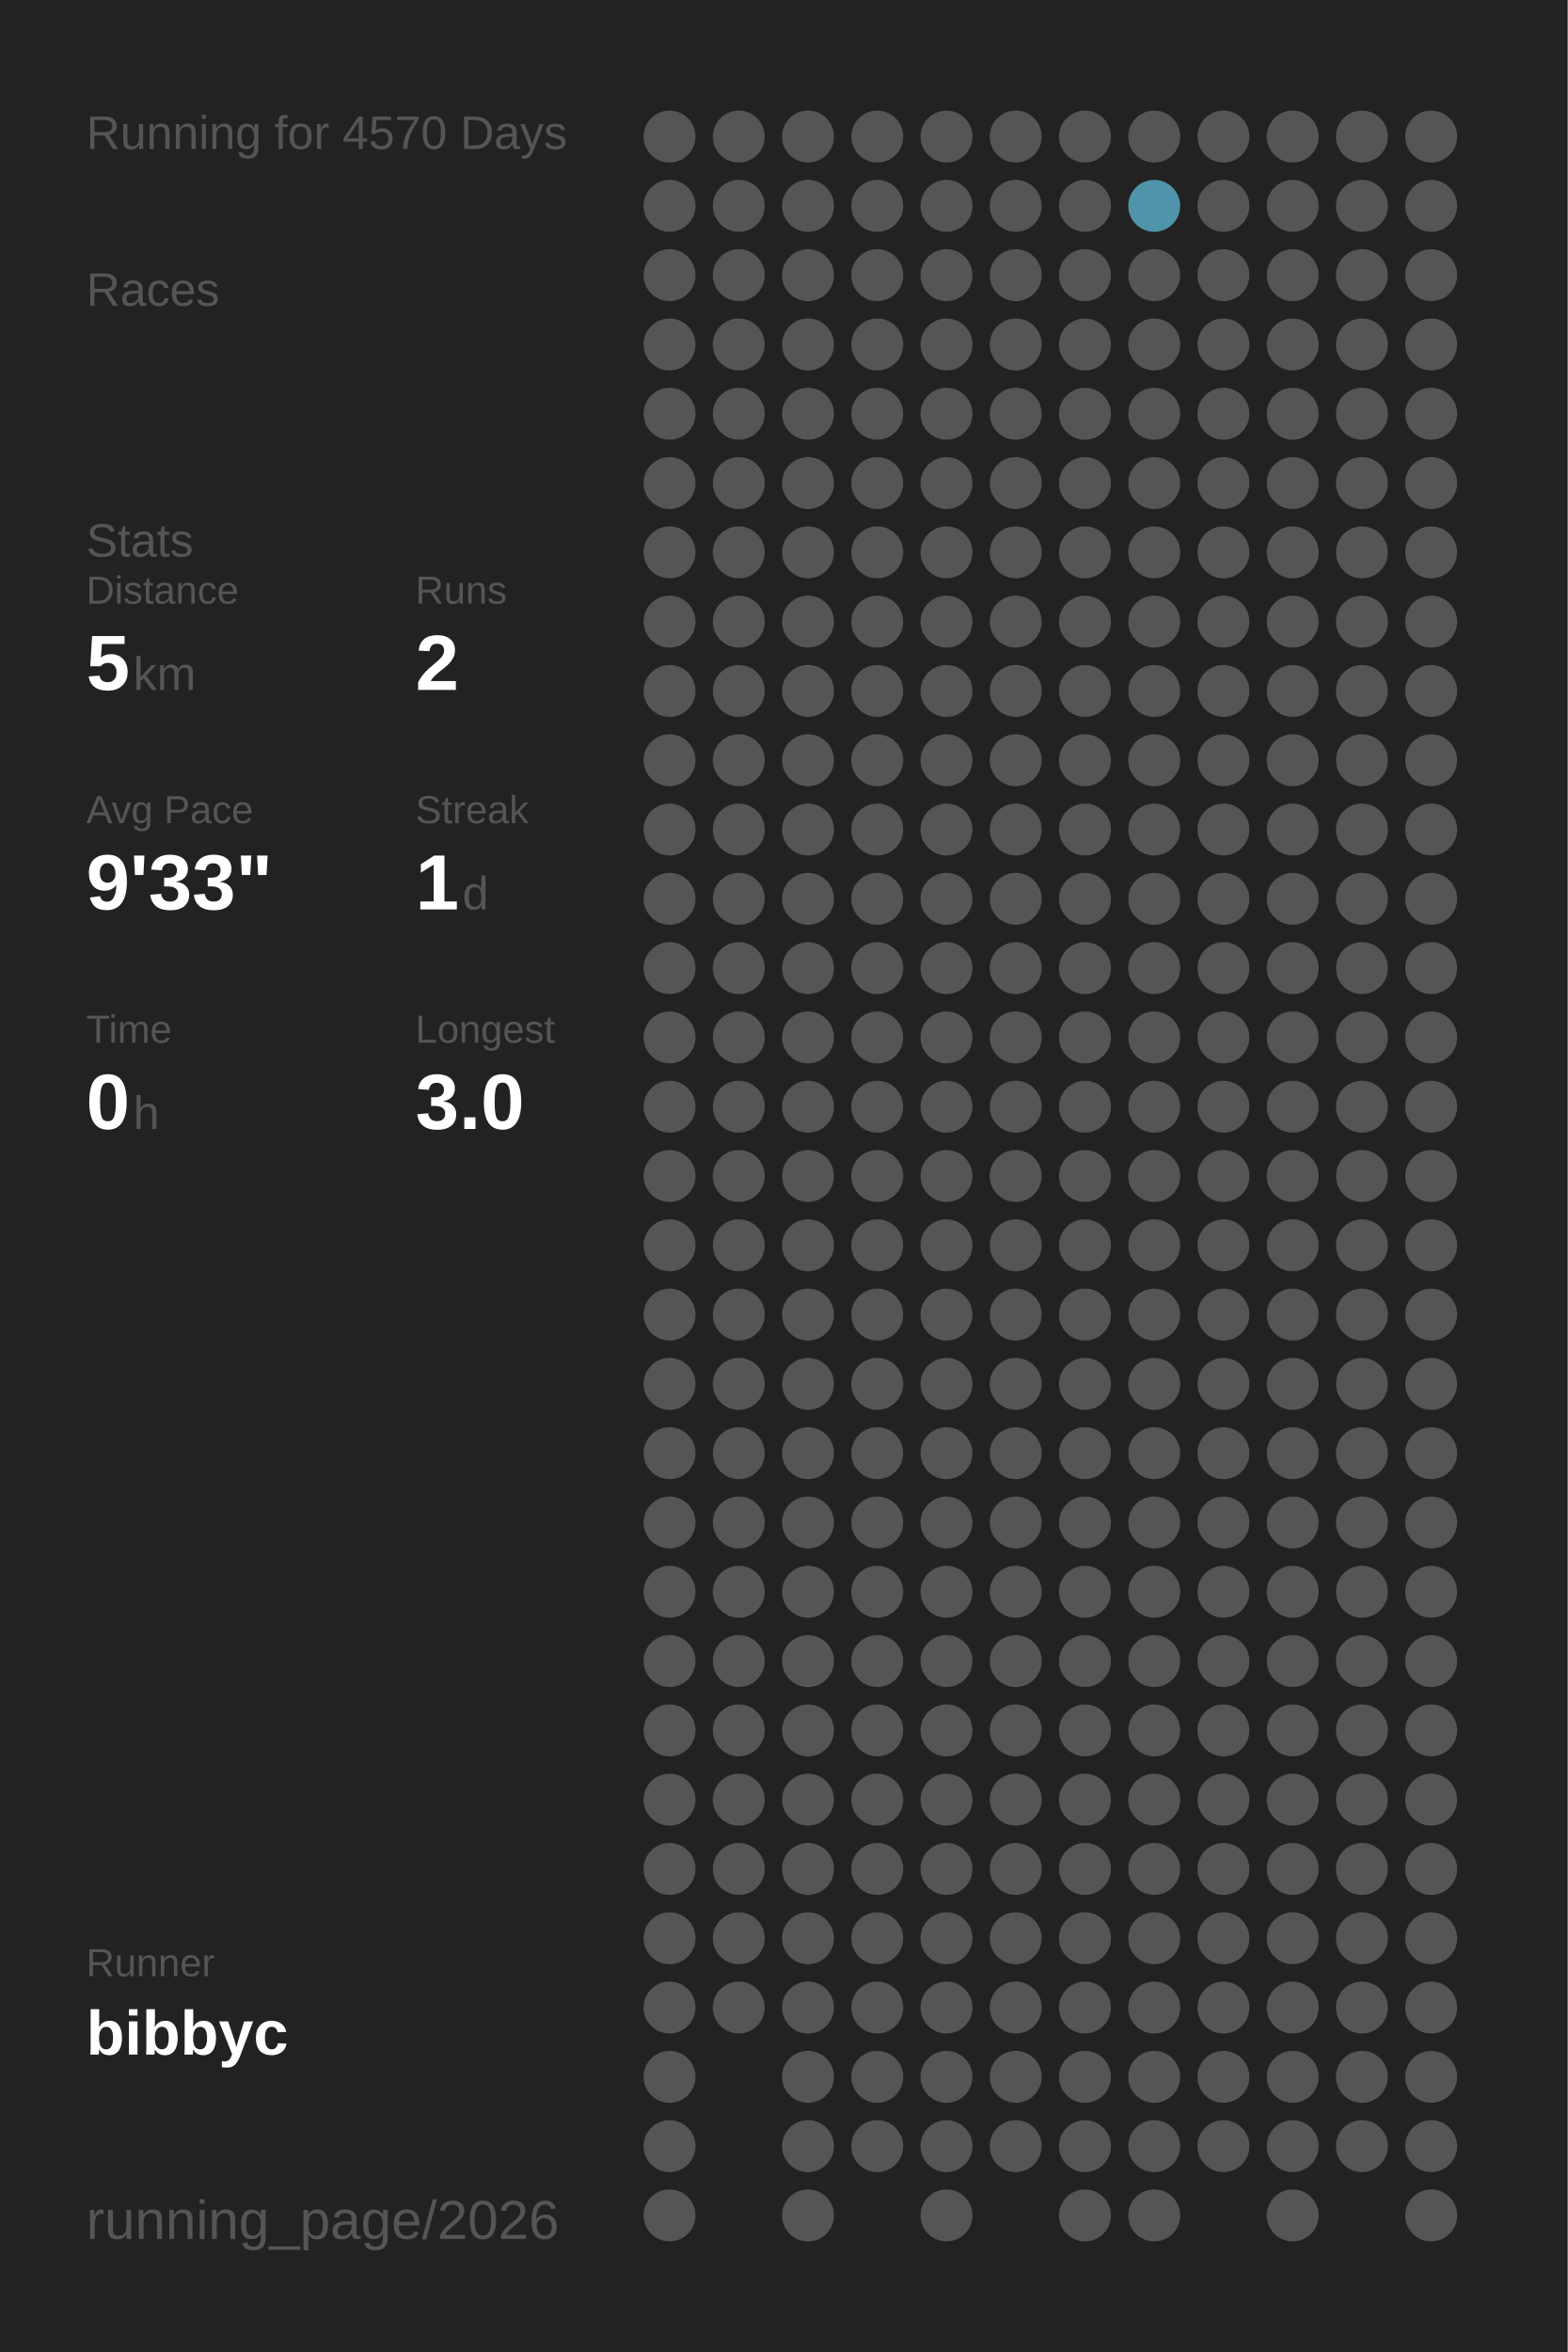
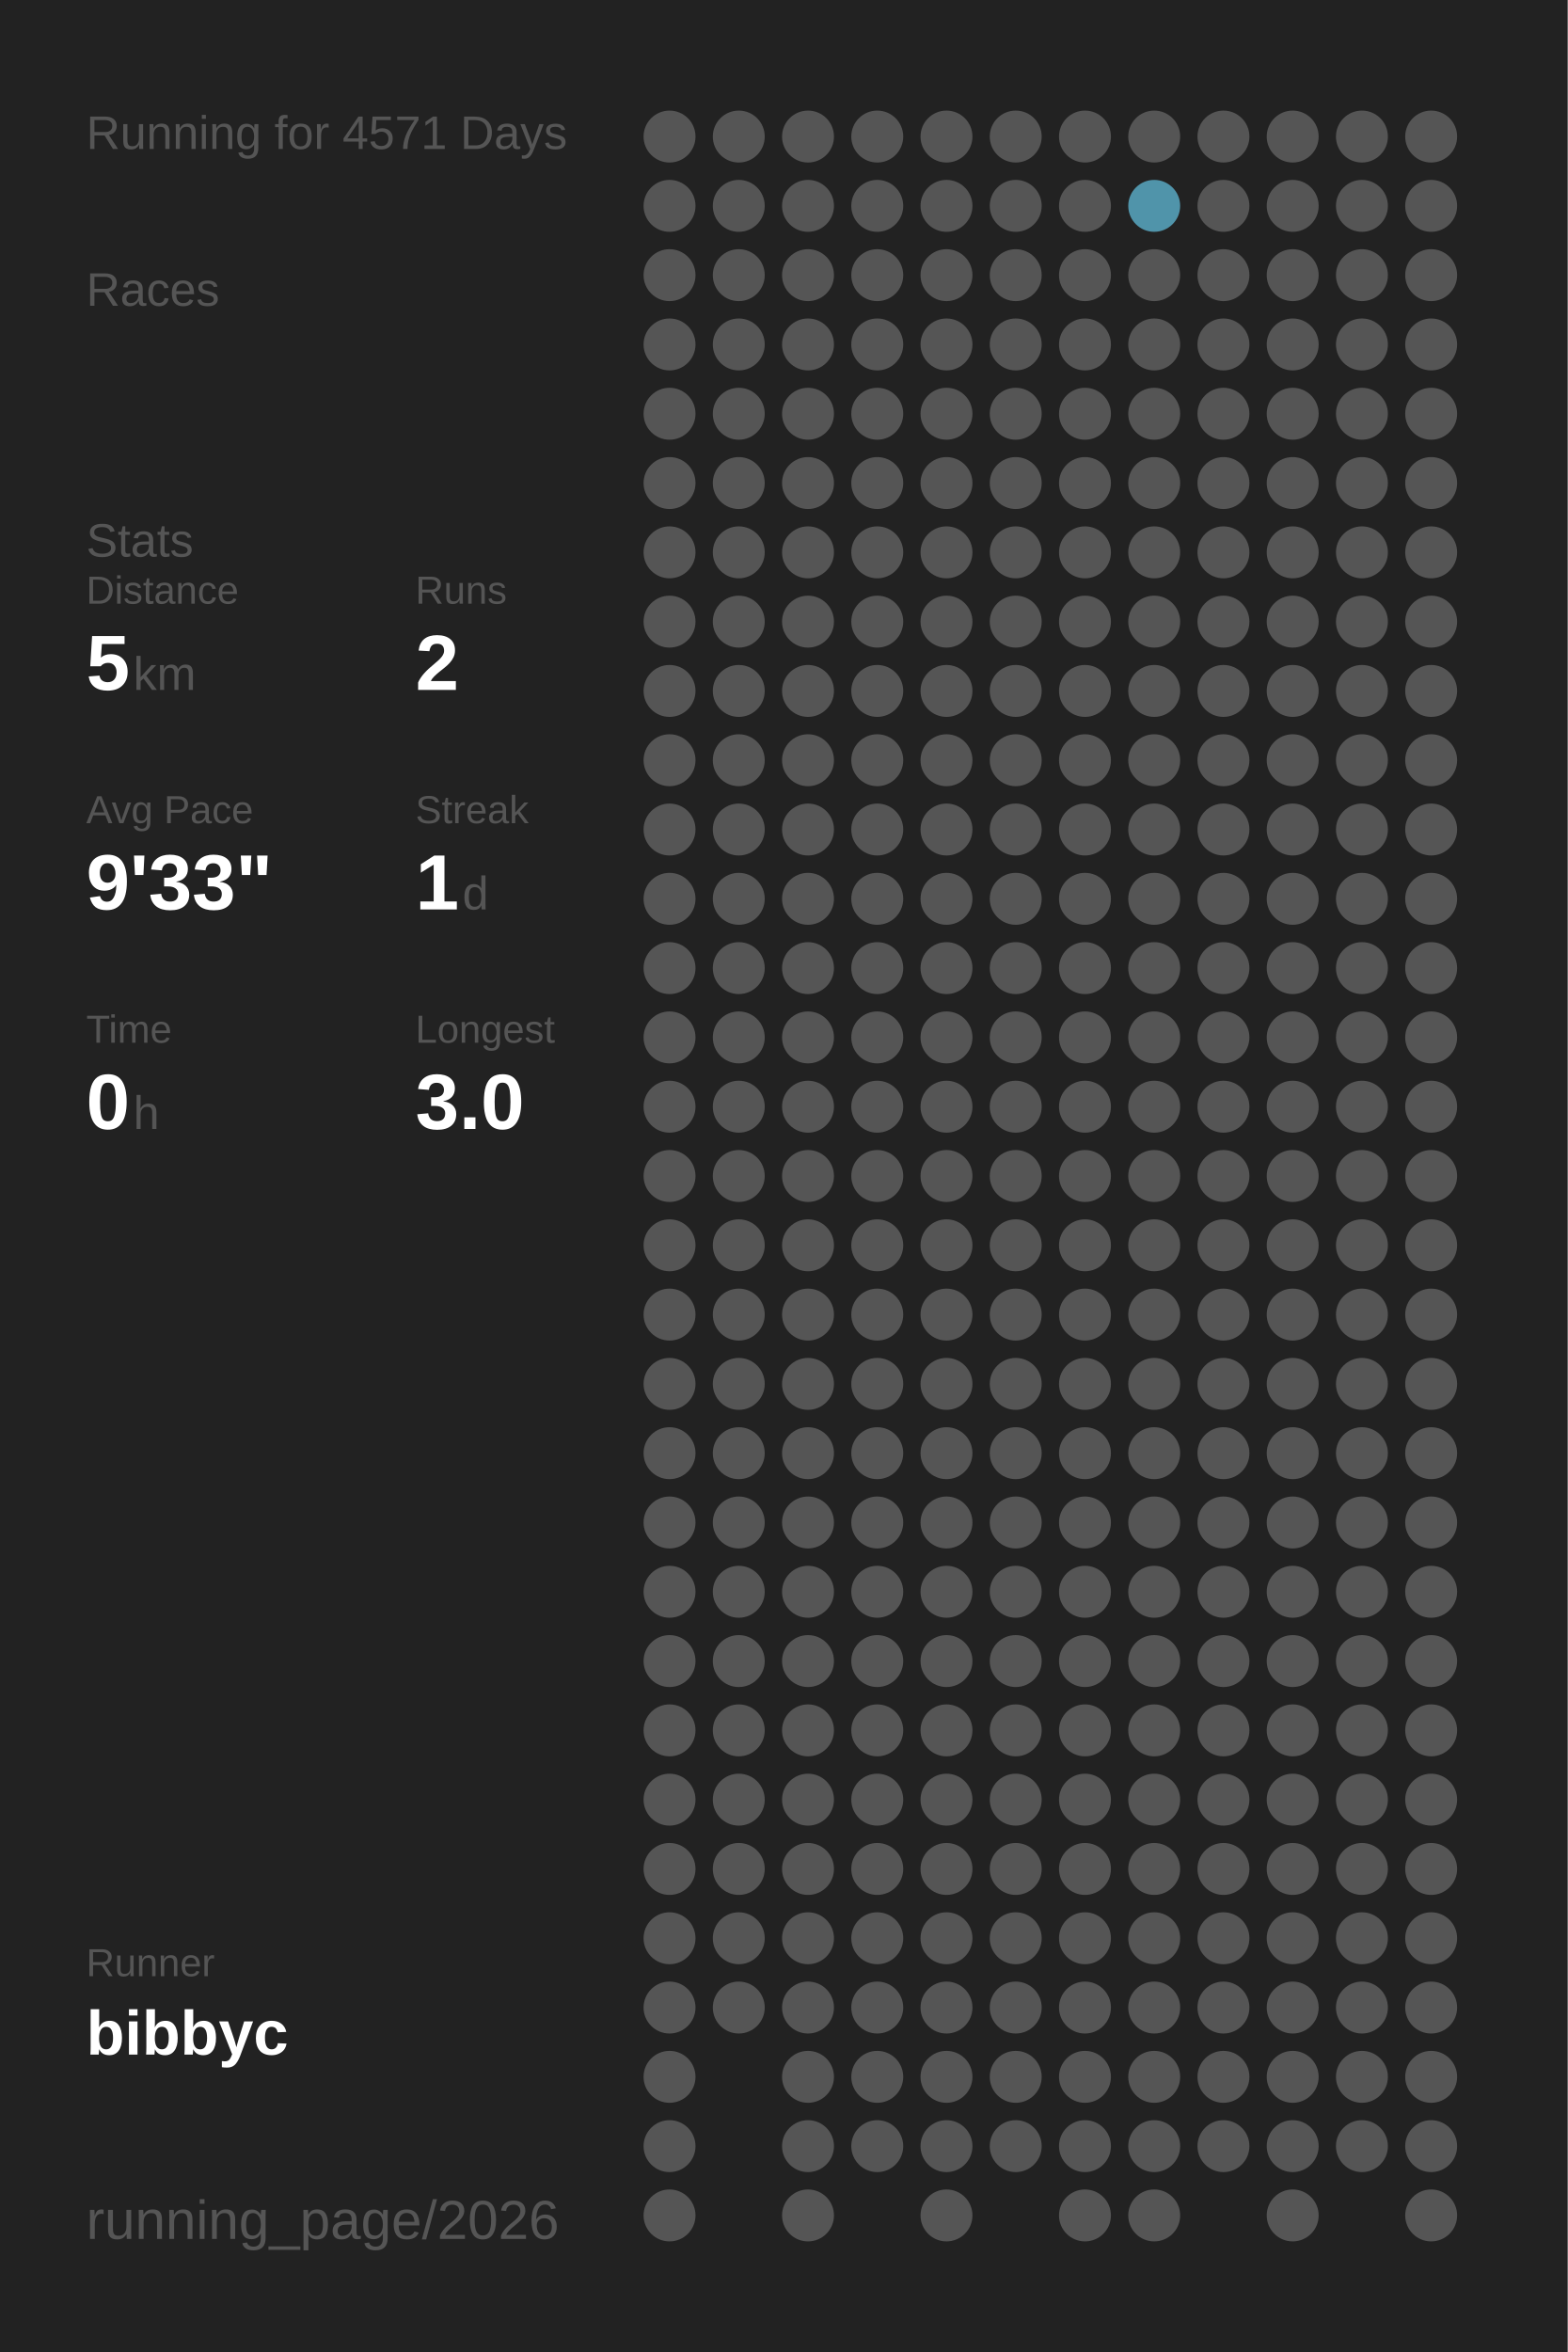
<svg xmlns="http://www.w3.org/2000/svg" baseProfile="full" height="300mm" version="1.1" viewBox="0,0,200,300" width="200mm">
  <defs />
  <rect fill="#222222" height="300" width="200" x="0" y="0" />
-   <text fill="#555555" style="font-size:6px; font-family:Arial;" x="11" y="19">Running for 4570 Days</text>
+   <text fill="#555555" style="font-size:6px; font-family:Arial;" x="11" y="19">Running for 4571 Days</text>
  <text fill="#555555" style="font-size:6px; font-family:Arial;" x="11" y="39">Races</text>
  <text fill="#555555" style="font-size:6px; font-family:Arial;" x="11" y="71">Stats</text>
  <text fill="#555555" style="font-size:5px; font-family:Arial;" x="11" y="77">Distance</text>
  <text fill="#FFFFFF" style="font-size:10px; font-family:Arial; font-weight:bold;" x="11" y="88">5</text>
  <text fill="#555555" style="font-size:6px; font-family:Arial;" x="17" y="88">km</text>
  <text fill="#555555" style="font-size:5px; font-family:Arial;" x="53" y="77">Runs</text>
  <text fill="#FFFFFF" style="font-size:10px; font-family:Arial; font-weight:bold;" x="53" y="88">2</text>
  <text fill="#555555" style="font-size:5px; font-family:Arial;" x="11" y="105">Avg Pace</text>
  <text fill="#FFFFFF" style="font-size:10px; font-family:Arial; font-weight:bold;" x="11" y="116">9'33"</text>
  <text fill="#555555" style="font-size:5px; font-family:Arial;" x="53" y="105">Streak</text>
  <text fill="#FFFFFF" style="font-size:10px; font-family:Arial; font-weight:bold;" x="53" y="116">1</text>
  <text fill="#555555" style="font-size:6px; font-family:Arial;" x="59" y="116">d</text>
  <text fill="#555555" style="font-size:5px; font-family:Arial;" x="11" y="133">Time</text>
  <text fill="#FFFFFF" style="font-size:10px; font-family:Arial; font-weight:bold;" x="11" y="144">0</text>
  <text fill="#555555" style="font-size:6px; font-family:Arial;" x="17" y="144">h</text>
  <text fill="#555555" style="font-size:5px; font-family:Arial;" x="53" y="133">Longest</text>
  <text fill="#FFFFFF" style="font-size:10px; font-family:Arial; font-weight:bold;" x="53" y="144">3.0</text>
  <text fill="#555555" style="font-size:5px; font-family:Arial;" x="11" y="252.065">Runner</text>
  <text fill="#FFFFFF" style="font-size:8px; font-family:Arial; font-weight:bold;" x="11" y="262.065">bibbyc</text>
  <text fill="#555555" style="font-size:7px; font-family:Arial;" x="11" y="285.581">running_page/2026</text>
  <circle cx="85.417" cy="17.419" fill="#555555" r="3.312" />
  <circle cx="85.417" cy="26.258" fill="#555555" r="3.312" />
  <circle cx="85.417" cy="35.097" fill="#555555" r="3.312" />
  <circle cx="85.417" cy="43.935" fill="#555555" r="3.312" />
  <circle cx="85.417" cy="52.774" fill="#555555" r="3.312" />
  <circle cx="85.417" cy="61.613" fill="#555555" r="3.312" />
  <circle cx="85.417" cy="70.452" fill="#555555" r="3.312" />
  <circle cx="85.417" cy="79.29" fill="#555555" r="3.312" />
  <circle cx="85.417" cy="88.129" fill="#555555" r="3.312" />
  <circle cx="85.417" cy="96.968" fill="#555555" r="3.312" />
  <circle cx="85.417" cy="105.806" fill="#555555" r="3.312" />
  <circle cx="85.417" cy="114.645" fill="#555555" r="3.312" />
  <circle cx="85.417" cy="123.484" fill="#555555" r="3.312" />
  <circle cx="85.417" cy="132.323" fill="#555555" r="3.312" />
  <circle cx="85.417" cy="141.161" fill="#555555" r="3.312" />
  <circle cx="85.417" cy="150" fill="#555555" r="3.312" />
  <circle cx="85.417" cy="158.839" fill="#555555" r="3.312" />
  <circle cx="85.417" cy="167.677" fill="#555555" r="3.312" />
  <circle cx="85.417" cy="176.516" fill="#555555" r="3.312" />
  <circle cx="85.417" cy="185.355" fill="#555555" r="3.312" />
  <circle cx="85.417" cy="194.194" fill="#555555" r="3.312" />
  <circle cx="85.417" cy="203.032" fill="#555555" r="3.312" />
  <circle cx="85.417" cy="211.871" fill="#555555" r="3.312" />
  <circle cx="85.417" cy="220.71" fill="#555555" r="3.312" />
  <circle cx="85.417" cy="229.548" fill="#555555" r="3.312" />
  <circle cx="85.417" cy="238.387" fill="#555555" r="3.312" />
  <circle cx="85.417" cy="247.226" fill="#555555" r="3.312" />
  <circle cx="85.417" cy="256.065" fill="#555555" r="3.312" />
  <circle cx="85.417" cy="264.903" fill="#555555" r="3.312" />
  <circle cx="85.417" cy="273.742" fill="#555555" r="3.312" />
  <circle cx="85.417" cy="282.581" fill="#555555" r="3.312" />
  <circle cx="94.25" cy="17.419" fill="#555555" r="3.312" />
  <circle cx="94.25" cy="26.258" fill="#555555" r="3.312" />
  <circle cx="94.25" cy="35.097" fill="#555555" r="3.312" />
  <circle cx="94.25" cy="43.935" fill="#555555" r="3.312" />
  <circle cx="94.25" cy="52.774" fill="#555555" r="3.312" />
  <circle cx="94.25" cy="61.613" fill="#555555" r="3.312" />
  <circle cx="94.25" cy="70.452" fill="#555555" r="3.312" />
  <circle cx="94.25" cy="79.29" fill="#555555" r="3.312" />
  <circle cx="94.25" cy="88.129" fill="#555555" r="3.312" />
  <circle cx="94.25" cy="96.968" fill="#555555" r="3.312" />
  <circle cx="94.25" cy="105.806" fill="#555555" r="3.312" />
  <circle cx="94.25" cy="114.645" fill="#555555" r="3.312" />
  <circle cx="94.25" cy="123.484" fill="#555555" r="3.312" />
  <circle cx="94.25" cy="132.323" fill="#555555" r="3.312" />
  <circle cx="94.25" cy="141.161" fill="#555555" r="3.312" />
  <circle cx="94.25" cy="150" fill="#555555" r="3.312" />
  <circle cx="94.25" cy="158.839" fill="#555555" r="3.312" />
  <circle cx="94.25" cy="167.677" fill="#555555" r="3.312" />
  <circle cx="94.25" cy="176.516" fill="#555555" r="3.312" />
  <circle cx="94.25" cy="185.355" fill="#555555" r="3.312" />
  <circle cx="94.25" cy="194.194" fill="#555555" r="3.312" />
  <circle cx="94.25" cy="203.032" fill="#555555" r="3.312" />
  <circle cx="94.25" cy="211.871" fill="#555555" r="3.312" />
  <circle cx="94.25" cy="220.71" fill="#555555" r="3.312" />
  <circle cx="94.25" cy="229.548" fill="#555555" r="3.312" />
  <circle cx="94.25" cy="238.387" fill="#555555" r="3.312" />
  <circle cx="94.25" cy="247.226" fill="#555555" r="3.312" />
  <circle cx="94.25" cy="256.065" fill="#555555" r="3.312" />
  <circle cx="103.083" cy="17.419" fill="#555555" r="3.312" />
  <circle cx="103.083" cy="26.258" fill="#555555" r="3.312" />
  <circle cx="103.083" cy="35.097" fill="#555555" r="3.312" />
  <circle cx="103.083" cy="43.935" fill="#555555" r="3.312" />
  <circle cx="103.083" cy="52.774" fill="#555555" r="3.312" />
  <circle cx="103.083" cy="61.613" fill="#555555" r="3.312" />
  <circle cx="103.083" cy="70.452" fill="#555555" r="3.312" />
  <circle cx="103.083" cy="79.29" fill="#555555" r="3.312" />
  <circle cx="103.083" cy="88.129" fill="#555555" r="3.312" />
  <circle cx="103.083" cy="96.968" fill="#555555" r="3.312" />
  <circle cx="103.083" cy="105.806" fill="#555555" r="3.312" />
  <circle cx="103.083" cy="114.645" fill="#555555" r="3.312" />
  <circle cx="103.083" cy="123.484" fill="#555555" r="3.312" />
  <circle cx="103.083" cy="132.323" fill="#555555" r="3.312" />
  <circle cx="103.083" cy="141.161" fill="#555555" r="3.312" />
  <circle cx="103.083" cy="150" fill="#555555" r="3.312" />
  <circle cx="103.083" cy="158.839" fill="#555555" r="3.312" />
  <circle cx="103.083" cy="167.677" fill="#555555" r="3.312" />
  <circle cx="103.083" cy="176.516" fill="#555555" r="3.312" />
  <circle cx="103.083" cy="185.355" fill="#555555" r="3.312" />
  <circle cx="103.083" cy="194.194" fill="#555555" r="3.312" />
  <circle cx="103.083" cy="203.032" fill="#555555" r="3.312" />
  <circle cx="103.083" cy="211.871" fill="#555555" r="3.312" />
  <circle cx="103.083" cy="220.71" fill="#555555" r="3.312" />
  <circle cx="103.083" cy="229.548" fill="#555555" r="3.312" />
  <circle cx="103.083" cy="238.387" fill="#555555" r="3.312" />
  <circle cx="103.083" cy="247.226" fill="#555555" r="3.312" />
  <circle cx="103.083" cy="256.065" fill="#555555" r="3.312" />
  <circle cx="103.083" cy="264.903" fill="#555555" r="3.312" />
  <circle cx="103.083" cy="273.742" fill="#555555" r="3.312" />
  <circle cx="103.083" cy="282.581" fill="#555555" r="3.312" />
  <circle cx="111.917" cy="17.419" fill="#555555" r="3.312" />
  <circle cx="111.917" cy="26.258" fill="#555555" r="3.312" />
  <circle cx="111.917" cy="35.097" fill="#555555" r="3.312" />
  <circle cx="111.917" cy="43.935" fill="#555555" r="3.312" />
  <circle cx="111.917" cy="52.774" fill="#555555" r="3.312" />
  <circle cx="111.917" cy="61.613" fill="#555555" r="3.312" />
  <circle cx="111.917" cy="70.452" fill="#555555" r="3.312" />
  <circle cx="111.917" cy="79.29" fill="#555555" r="3.312" />
  <circle cx="111.917" cy="88.129" fill="#555555" r="3.312" />
  <circle cx="111.917" cy="96.968" fill="#555555" r="3.312" />
  <circle cx="111.917" cy="105.806" fill="#555555" r="3.312" />
  <circle cx="111.917" cy="114.645" fill="#555555" r="3.312" />
  <circle cx="111.917" cy="123.484" fill="#555555" r="3.312" />
  <circle cx="111.917" cy="132.323" fill="#555555" r="3.312" />
  <circle cx="111.917" cy="141.161" fill="#555555" r="3.312" />
  <circle cx="111.917" cy="150" fill="#555555" r="3.312" />
  <circle cx="111.917" cy="158.839" fill="#555555" r="3.312" />
  <circle cx="111.917" cy="167.677" fill="#555555" r="3.312" />
  <circle cx="111.917" cy="176.516" fill="#555555" r="3.312" />
  <circle cx="111.917" cy="185.355" fill="#555555" r="3.312" />
  <circle cx="111.917" cy="194.194" fill="#555555" r="3.312" />
  <circle cx="111.917" cy="203.032" fill="#555555" r="3.312" />
  <circle cx="111.917" cy="211.871" fill="#555555" r="3.312" />
  <circle cx="111.917" cy="220.71" fill="#555555" r="3.312" />
  <circle cx="111.917" cy="229.548" fill="#555555" r="3.312" />
  <circle cx="111.917" cy="238.387" fill="#555555" r="3.312" />
  <circle cx="111.917" cy="247.226" fill="#555555" r="3.312" />
  <circle cx="111.917" cy="256.065" fill="#555555" r="3.312" />
  <circle cx="111.917" cy="264.903" fill="#555555" r="3.312" />
  <circle cx="111.917" cy="273.742" fill="#555555" r="3.312" />
  <circle cx="120.75" cy="17.419" fill="#555555" r="3.312" />
  <circle cx="120.75" cy="26.258" fill="#555555" r="3.312" />
  <circle cx="120.75" cy="35.097" fill="#555555" r="3.312" />
  <circle cx="120.75" cy="43.935" fill="#555555" r="3.312" />
  <circle cx="120.75" cy="52.774" fill="#555555" r="3.312" />
  <circle cx="120.75" cy="61.613" fill="#555555" r="3.312" />
  <circle cx="120.75" cy="70.452" fill="#555555" r="3.312" />
  <circle cx="120.75" cy="79.29" fill="#555555" r="3.312" />
  <circle cx="120.75" cy="88.129" fill="#555555" r="3.312" />
  <circle cx="120.75" cy="96.968" fill="#555555" r="3.312" />
  <circle cx="120.75" cy="105.806" fill="#555555" r="3.312" />
  <circle cx="120.75" cy="114.645" fill="#555555" r="3.312" />
  <circle cx="120.75" cy="123.484" fill="#555555" r="3.312" />
  <circle cx="120.75" cy="132.323" fill="#555555" r="3.312" />
  <circle cx="120.75" cy="141.161" fill="#555555" r="3.312" />
  <circle cx="120.75" cy="150" fill="#555555" r="3.312" />
  <circle cx="120.75" cy="158.839" fill="#555555" r="3.312" />
  <circle cx="120.75" cy="167.677" fill="#555555" r="3.312" />
  <circle cx="120.75" cy="176.516" fill="#555555" r="3.312" />
  <circle cx="120.75" cy="185.355" fill="#555555" r="3.312" />
  <circle cx="120.75" cy="194.194" fill="#555555" r="3.312" />
  <circle cx="120.75" cy="203.032" fill="#555555" r="3.312" />
  <circle cx="120.75" cy="211.871" fill="#555555" r="3.312" />
  <circle cx="120.75" cy="220.71" fill="#555555" r="3.312" />
  <circle cx="120.75" cy="229.548" fill="#555555" r="3.312" />
  <circle cx="120.75" cy="238.387" fill="#555555" r="3.312" />
  <circle cx="120.75" cy="247.226" fill="#555555" r="3.312" />
  <circle cx="120.75" cy="256.065" fill="#555555" r="3.312" />
  <circle cx="120.75" cy="264.903" fill="#555555" r="3.312" />
  <circle cx="120.75" cy="273.742" fill="#555555" r="3.312" />
  <circle cx="120.75" cy="282.581" fill="#555555" r="3.312" />
  <circle cx="129.583" cy="17.419" fill="#555555" r="3.312" />
  <circle cx="129.583" cy="26.258" fill="#555555" r="3.312" />
  <circle cx="129.583" cy="35.097" fill="#555555" r="3.312" />
  <circle cx="129.583" cy="43.935" fill="#555555" r="3.312" />
  <circle cx="129.583" cy="52.774" fill="#555555" r="3.312" />
  <circle cx="129.583" cy="61.613" fill="#555555" r="3.312" />
  <circle cx="129.583" cy="70.452" fill="#555555" r="3.312" />
  <circle cx="129.583" cy="79.29" fill="#555555" r="3.312" />
  <circle cx="129.583" cy="88.129" fill="#555555" r="3.312" />
  <circle cx="129.583" cy="96.968" fill="#555555" r="3.312" />
  <circle cx="129.583" cy="105.806" fill="#555555" r="3.312" />
  <circle cx="129.583" cy="114.645" fill="#555555" r="3.312" />
  <circle cx="129.583" cy="123.484" fill="#555555" r="3.312" />
  <circle cx="129.583" cy="132.323" fill="#555555" r="3.312" />
  <circle cx="129.583" cy="141.161" fill="#555555" r="3.312" />
  <circle cx="129.583" cy="150" fill="#555555" r="3.312" />
  <circle cx="129.583" cy="158.839" fill="#555555" r="3.312" />
  <circle cx="129.583" cy="167.677" fill="#555555" r="3.312" />
  <circle cx="129.583" cy="176.516" fill="#555555" r="3.312" />
  <circle cx="129.583" cy="185.355" fill="#555555" r="3.312" />
  <circle cx="129.583" cy="194.194" fill="#555555" r="3.312" />
  <circle cx="129.583" cy="203.032" fill="#555555" r="3.312" />
  <circle cx="129.583" cy="211.871" fill="#555555" r="3.312" />
  <circle cx="129.583" cy="220.71" fill="#555555" r="3.312" />
  <circle cx="129.583" cy="229.548" fill="#555555" r="3.312" />
  <circle cx="129.583" cy="238.387" fill="#555555" r="3.312" />
  <circle cx="129.583" cy="247.226" fill="#555555" r="3.312" />
  <circle cx="129.583" cy="256.065" fill="#555555" r="3.312" />
  <circle cx="129.583" cy="264.903" fill="#555555" r="3.312" />
  <circle cx="129.583" cy="273.742" fill="#555555" r="3.312" />
  <circle cx="138.417" cy="17.419" fill="#555555" r="3.312" />
  <circle cx="138.417" cy="26.258" fill="#555555" r="3.312" />
  <circle cx="138.417" cy="35.097" fill="#555555" r="3.312" />
  <circle cx="138.417" cy="43.935" fill="#555555" r="3.312" />
  <circle cx="138.417" cy="52.774" fill="#555555" r="3.312" />
  <circle cx="138.417" cy="61.613" fill="#555555" r="3.312" />
  <circle cx="138.417" cy="70.452" fill="#555555" r="3.312" />
  <circle cx="138.417" cy="79.29" fill="#555555" r="3.312" />
  <circle cx="138.417" cy="88.129" fill="#555555" r="3.312" />
  <circle cx="138.417" cy="96.968" fill="#555555" r="3.312" />
  <circle cx="138.417" cy="105.806" fill="#555555" r="3.312" />
  <circle cx="138.417" cy="114.645" fill="#555555" r="3.312" />
  <circle cx="138.417" cy="123.484" fill="#555555" r="3.312" />
  <circle cx="138.417" cy="132.323" fill="#555555" r="3.312" />
  <circle cx="138.417" cy="141.161" fill="#555555" r="3.312" />
  <circle cx="138.417" cy="150" fill="#555555" r="3.312" />
  <circle cx="138.417" cy="158.839" fill="#555555" r="3.312" />
  <circle cx="138.417" cy="167.677" fill="#555555" r="3.312" />
  <circle cx="138.417" cy="176.516" fill="#555555" r="3.312" />
  <circle cx="138.417" cy="185.355" fill="#555555" r="3.312" />
  <circle cx="138.417" cy="194.194" fill="#555555" r="3.312" />
  <circle cx="138.417" cy="203.032" fill="#555555" r="3.312" />
  <circle cx="138.417" cy="211.871" fill="#555555" r="3.312" />
  <circle cx="138.417" cy="220.71" fill="#555555" r="3.312" />
  <circle cx="138.417" cy="229.548" fill="#555555" r="3.312" />
  <circle cx="138.417" cy="238.387" fill="#555555" r="3.312" />
  <circle cx="138.417" cy="247.226" fill="#555555" r="3.312" />
  <circle cx="138.417" cy="256.065" fill="#555555" r="3.312" />
  <circle cx="138.417" cy="264.903" fill="#555555" r="3.312" />
  <circle cx="138.417" cy="273.742" fill="#555555" r="3.312" />
  <circle cx="138.417" cy="282.581" fill="#555555" r="3.312" />
  <circle cx="147.25" cy="17.419" fill="#555555" r="3.312" />
  <circle cx="147.25" cy="26.258" fill="#5094aa" r="3.312" />
  <circle cx="147.25" cy="35.097" fill="#555555" r="3.312" />
  <circle cx="147.25" cy="43.935" fill="#555555" r="3.312" />
  <circle cx="147.25" cy="52.774" fill="#555555" r="3.312" />
  <circle cx="147.25" cy="61.613" fill="#555555" r="3.312" />
  <circle cx="147.25" cy="70.452" fill="#555555" r="3.312" />
  <circle cx="147.25" cy="79.29" fill="#555555" r="3.312" />
  <circle cx="147.25" cy="88.129" fill="#555555" r="3.312" />
  <circle cx="147.25" cy="96.968" fill="#555555" r="3.312" />
  <circle cx="147.25" cy="105.806" fill="#555555" r="3.312" />
  <circle cx="147.25" cy="114.645" fill="#555555" r="3.312" />
  <circle cx="147.25" cy="123.484" fill="#555555" r="3.312" />
  <circle cx="147.25" cy="132.323" fill="#555555" r="3.312" />
  <circle cx="147.25" cy="141.161" fill="#555555" r="3.312" />
  <circle cx="147.25" cy="150" fill="#555555" r="3.312" />
  <circle cx="147.25" cy="158.839" fill="#555555" r="3.312" />
  <circle cx="147.25" cy="167.677" fill="#555555" r="3.312" />
  <circle cx="147.25" cy="176.516" fill="#555555" r="3.312" />
  <circle cx="147.25" cy="185.355" fill="#555555" r="3.312" />
  <circle cx="147.25" cy="194.194" fill="#555555" r="3.312" />
  <circle cx="147.25" cy="203.032" fill="#555555" r="3.312" />
  <circle cx="147.25" cy="211.871" fill="#555555" r="3.312" />
  <circle cx="147.25" cy="220.71" fill="#555555" r="3.312" />
  <circle cx="147.25" cy="229.548" fill="#555555" r="3.312" />
  <circle cx="147.25" cy="238.387" fill="#555555" r="3.312" />
  <circle cx="147.25" cy="247.226" fill="#555555" r="3.312" />
  <circle cx="147.25" cy="256.065" fill="#555555" r="3.312" />
  <circle cx="147.25" cy="264.903" fill="#555555" r="3.312" />
  <circle cx="147.25" cy="273.742" fill="#555555" r="3.312" />
  <circle cx="147.25" cy="282.581" fill="#555555" r="3.312" />
  <circle cx="156.083" cy="17.419" fill="#555555" r="3.312" />
  <circle cx="156.083" cy="26.258" fill="#555555" r="3.312" />
  <circle cx="156.083" cy="35.097" fill="#555555" r="3.312" />
  <circle cx="156.083" cy="43.935" fill="#555555" r="3.312" />
  <circle cx="156.083" cy="52.774" fill="#555555" r="3.312" />
  <circle cx="156.083" cy="61.613" fill="#555555" r="3.312" />
  <circle cx="156.083" cy="70.452" fill="#555555" r="3.312" />
  <circle cx="156.083" cy="79.29" fill="#555555" r="3.312" />
  <circle cx="156.083" cy="88.129" fill="#555555" r="3.312" />
  <circle cx="156.083" cy="96.968" fill="#555555" r="3.312" />
  <circle cx="156.083" cy="105.806" fill="#555555" r="3.312" />
  <circle cx="156.083" cy="114.645" fill="#555555" r="3.312" />
  <circle cx="156.083" cy="123.484" fill="#555555" r="3.312" />
  <circle cx="156.083" cy="132.323" fill="#555555" r="3.312" />
  <circle cx="156.083" cy="141.161" fill="#555555" r="3.312" />
  <circle cx="156.083" cy="150" fill="#555555" r="3.312" />
  <circle cx="156.083" cy="158.839" fill="#555555" r="3.312" />
  <circle cx="156.083" cy="167.677" fill="#555555" r="3.312" />
  <circle cx="156.083" cy="176.516" fill="#555555" r="3.312" />
  <circle cx="156.083" cy="185.355" fill="#555555" r="3.312" />
  <circle cx="156.083" cy="194.194" fill="#555555" r="3.312" />
  <circle cx="156.083" cy="203.032" fill="#555555" r="3.312" />
  <circle cx="156.083" cy="211.871" fill="#555555" r="3.312" />
  <circle cx="156.083" cy="220.71" fill="#555555" r="3.312" />
  <circle cx="156.083" cy="229.548" fill="#555555" r="3.312" />
  <circle cx="156.083" cy="238.387" fill="#555555" r="3.312" />
  <circle cx="156.083" cy="247.226" fill="#555555" r="3.312" />
  <circle cx="156.083" cy="256.065" fill="#555555" r="3.312" />
  <circle cx="156.083" cy="264.903" fill="#555555" r="3.312" />
  <circle cx="156.083" cy="273.742" fill="#555555" r="3.312" />
  <circle cx="164.917" cy="17.419" fill="#555555" r="3.312" />
  <circle cx="164.917" cy="26.258" fill="#555555" r="3.312" />
  <circle cx="164.917" cy="35.097" fill="#555555" r="3.312" />
  <circle cx="164.917" cy="43.935" fill="#555555" r="3.312" />
  <circle cx="164.917" cy="52.774" fill="#555555" r="3.312" />
  <circle cx="164.917" cy="61.613" fill="#555555" r="3.312" />
  <circle cx="164.917" cy="70.452" fill="#555555" r="3.312" />
  <circle cx="164.917" cy="79.29" fill="#555555" r="3.312" />
  <circle cx="164.917" cy="88.129" fill="#555555" r="3.312" />
  <circle cx="164.917" cy="96.968" fill="#555555" r="3.312" />
  <circle cx="164.917" cy="105.806" fill="#555555" r="3.312" />
  <circle cx="164.917" cy="114.645" fill="#555555" r="3.312" />
  <circle cx="164.917" cy="123.484" fill="#555555" r="3.312" />
  <circle cx="164.917" cy="132.323" fill="#555555" r="3.312" />
  <circle cx="164.917" cy="141.161" fill="#555555" r="3.312" />
  <circle cx="164.917" cy="150" fill="#555555" r="3.312" />
  <circle cx="164.917" cy="158.839" fill="#555555" r="3.312" />
  <circle cx="164.917" cy="167.677" fill="#555555" r="3.312" />
  <circle cx="164.917" cy="176.516" fill="#555555" r="3.312" />
  <circle cx="164.917" cy="185.355" fill="#555555" r="3.312" />
  <circle cx="164.917" cy="194.194" fill="#555555" r="3.312" />
  <circle cx="164.917" cy="203.032" fill="#555555" r="3.312" />
  <circle cx="164.917" cy="211.871" fill="#555555" r="3.312" />
  <circle cx="164.917" cy="220.71" fill="#555555" r="3.312" />
  <circle cx="164.917" cy="229.548" fill="#555555" r="3.312" />
  <circle cx="164.917" cy="238.387" fill="#555555" r="3.312" />
  <circle cx="164.917" cy="247.226" fill="#555555" r="3.312" />
  <circle cx="164.917" cy="256.065" fill="#555555" r="3.312" />
  <circle cx="164.917" cy="264.903" fill="#555555" r="3.312" />
  <circle cx="164.917" cy="273.742" fill="#555555" r="3.312" />
  <circle cx="164.917" cy="282.581" fill="#555555" r="3.312" />
  <circle cx="173.75" cy="17.419" fill="#555555" r="3.312" />
  <circle cx="173.75" cy="26.258" fill="#555555" r="3.312" />
  <circle cx="173.75" cy="35.097" fill="#555555" r="3.312" />
  <circle cx="173.75" cy="43.935" fill="#555555" r="3.312" />
  <circle cx="173.75" cy="52.774" fill="#555555" r="3.312" />
  <circle cx="173.75" cy="61.613" fill="#555555" r="3.312" />
  <circle cx="173.75" cy="70.452" fill="#555555" r="3.312" />
  <circle cx="173.75" cy="79.29" fill="#555555" r="3.312" />
  <circle cx="173.75" cy="88.129" fill="#555555" r="3.312" />
  <circle cx="173.75" cy="96.968" fill="#555555" r="3.312" />
  <circle cx="173.75" cy="105.806" fill="#555555" r="3.312" />
  <circle cx="173.75" cy="114.645" fill="#555555" r="3.312" />
  <circle cx="173.75" cy="123.484" fill="#555555" r="3.312" />
  <circle cx="173.75" cy="132.323" fill="#555555" r="3.312" />
  <circle cx="173.75" cy="141.161" fill="#555555" r="3.312" />
  <circle cx="173.75" cy="150" fill="#555555" r="3.312" />
  <circle cx="173.75" cy="158.839" fill="#555555" r="3.312" />
  <circle cx="173.75" cy="167.677" fill="#555555" r="3.312" />
  <circle cx="173.75" cy="176.516" fill="#555555" r="3.312" />
  <circle cx="173.75" cy="185.355" fill="#555555" r="3.312" />
  <circle cx="173.75" cy="194.194" fill="#555555" r="3.312" />
  <circle cx="173.75" cy="203.032" fill="#555555" r="3.312" />
  <circle cx="173.75" cy="211.871" fill="#555555" r="3.312" />
  <circle cx="173.75" cy="220.71" fill="#555555" r="3.312" />
  <circle cx="173.75" cy="229.548" fill="#555555" r="3.312" />
  <circle cx="173.75" cy="238.387" fill="#555555" r="3.312" />
  <circle cx="173.75" cy="247.226" fill="#555555" r="3.312" />
  <circle cx="173.75" cy="256.065" fill="#555555" r="3.312" />
  <circle cx="173.75" cy="264.903" fill="#555555" r="3.312" />
  <circle cx="173.75" cy="273.742" fill="#555555" r="3.312" />
  <circle cx="182.583" cy="17.419" fill="#555555" r="3.312" />
  <circle cx="182.583" cy="26.258" fill="#555555" r="3.312" />
  <circle cx="182.583" cy="35.097" fill="#555555" r="3.312" />
  <circle cx="182.583" cy="43.935" fill="#555555" r="3.312" />
  <circle cx="182.583" cy="52.774" fill="#555555" r="3.312" />
  <circle cx="182.583" cy="61.613" fill="#555555" r="3.312" />
  <circle cx="182.583" cy="70.452" fill="#555555" r="3.312" />
  <circle cx="182.583" cy="79.29" fill="#555555" r="3.312" />
  <circle cx="182.583" cy="88.129" fill="#555555" r="3.312" />
  <circle cx="182.583" cy="96.968" fill="#555555" r="3.312" />
  <circle cx="182.583" cy="105.806" fill="#555555" r="3.312" />
  <circle cx="182.583" cy="114.645" fill="#555555" r="3.312" />
  <circle cx="182.583" cy="123.484" fill="#555555" r="3.312" />
  <circle cx="182.583" cy="132.323" fill="#555555" r="3.312" />
  <circle cx="182.583" cy="141.161" fill="#555555" r="3.312" />
  <circle cx="182.583" cy="150" fill="#555555" r="3.312" />
  <circle cx="182.583" cy="158.839" fill="#555555" r="3.312" />
  <circle cx="182.583" cy="167.677" fill="#555555" r="3.312" />
  <circle cx="182.583" cy="176.516" fill="#555555" r="3.312" />
  <circle cx="182.583" cy="185.355" fill="#555555" r="3.312" />
  <circle cx="182.583" cy="194.194" fill="#555555" r="3.312" />
  <circle cx="182.583" cy="203.032" fill="#555555" r="3.312" />
  <circle cx="182.583" cy="211.871" fill="#555555" r="3.312" />
  <circle cx="182.583" cy="220.71" fill="#555555" r="3.312" />
  <circle cx="182.583" cy="229.548" fill="#555555" r="3.312" />
  <circle cx="182.583" cy="238.387" fill="#555555" r="3.312" />
  <circle cx="182.583" cy="247.226" fill="#555555" r="3.312" />
  <circle cx="182.583" cy="256.065" fill="#555555" r="3.312" />
  <circle cx="182.583" cy="264.903" fill="#555555" r="3.312" />
  <circle cx="182.583" cy="273.742" fill="#555555" r="3.312" />
  <circle cx="182.583" cy="282.581" fill="#555555" r="3.312" />
</svg>
